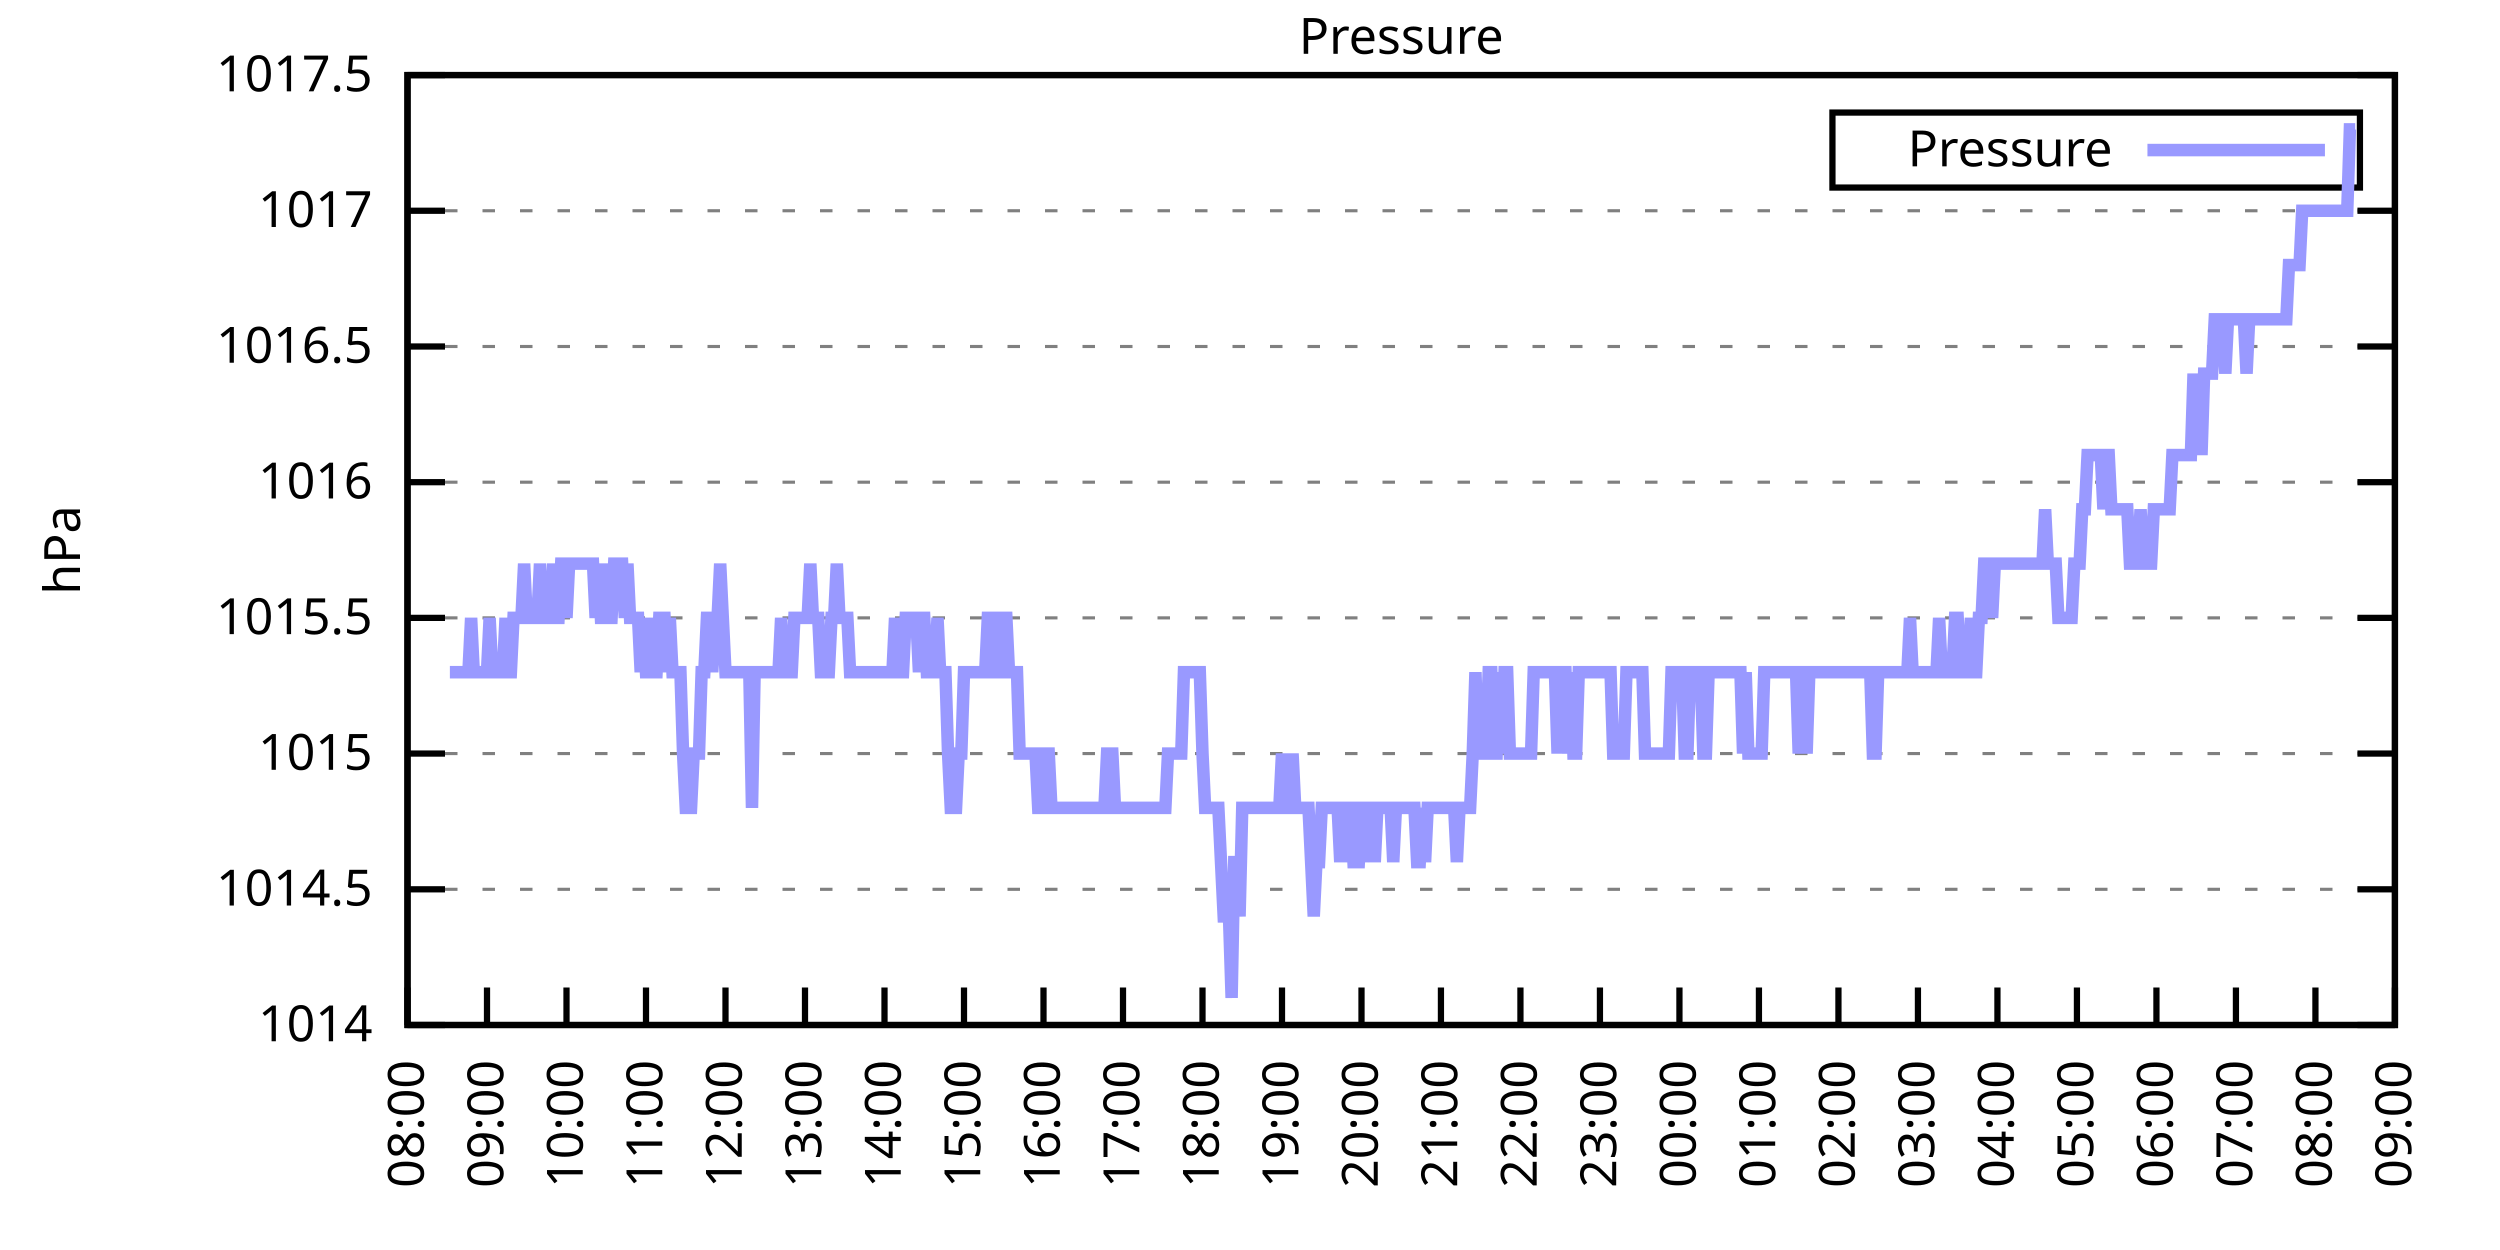
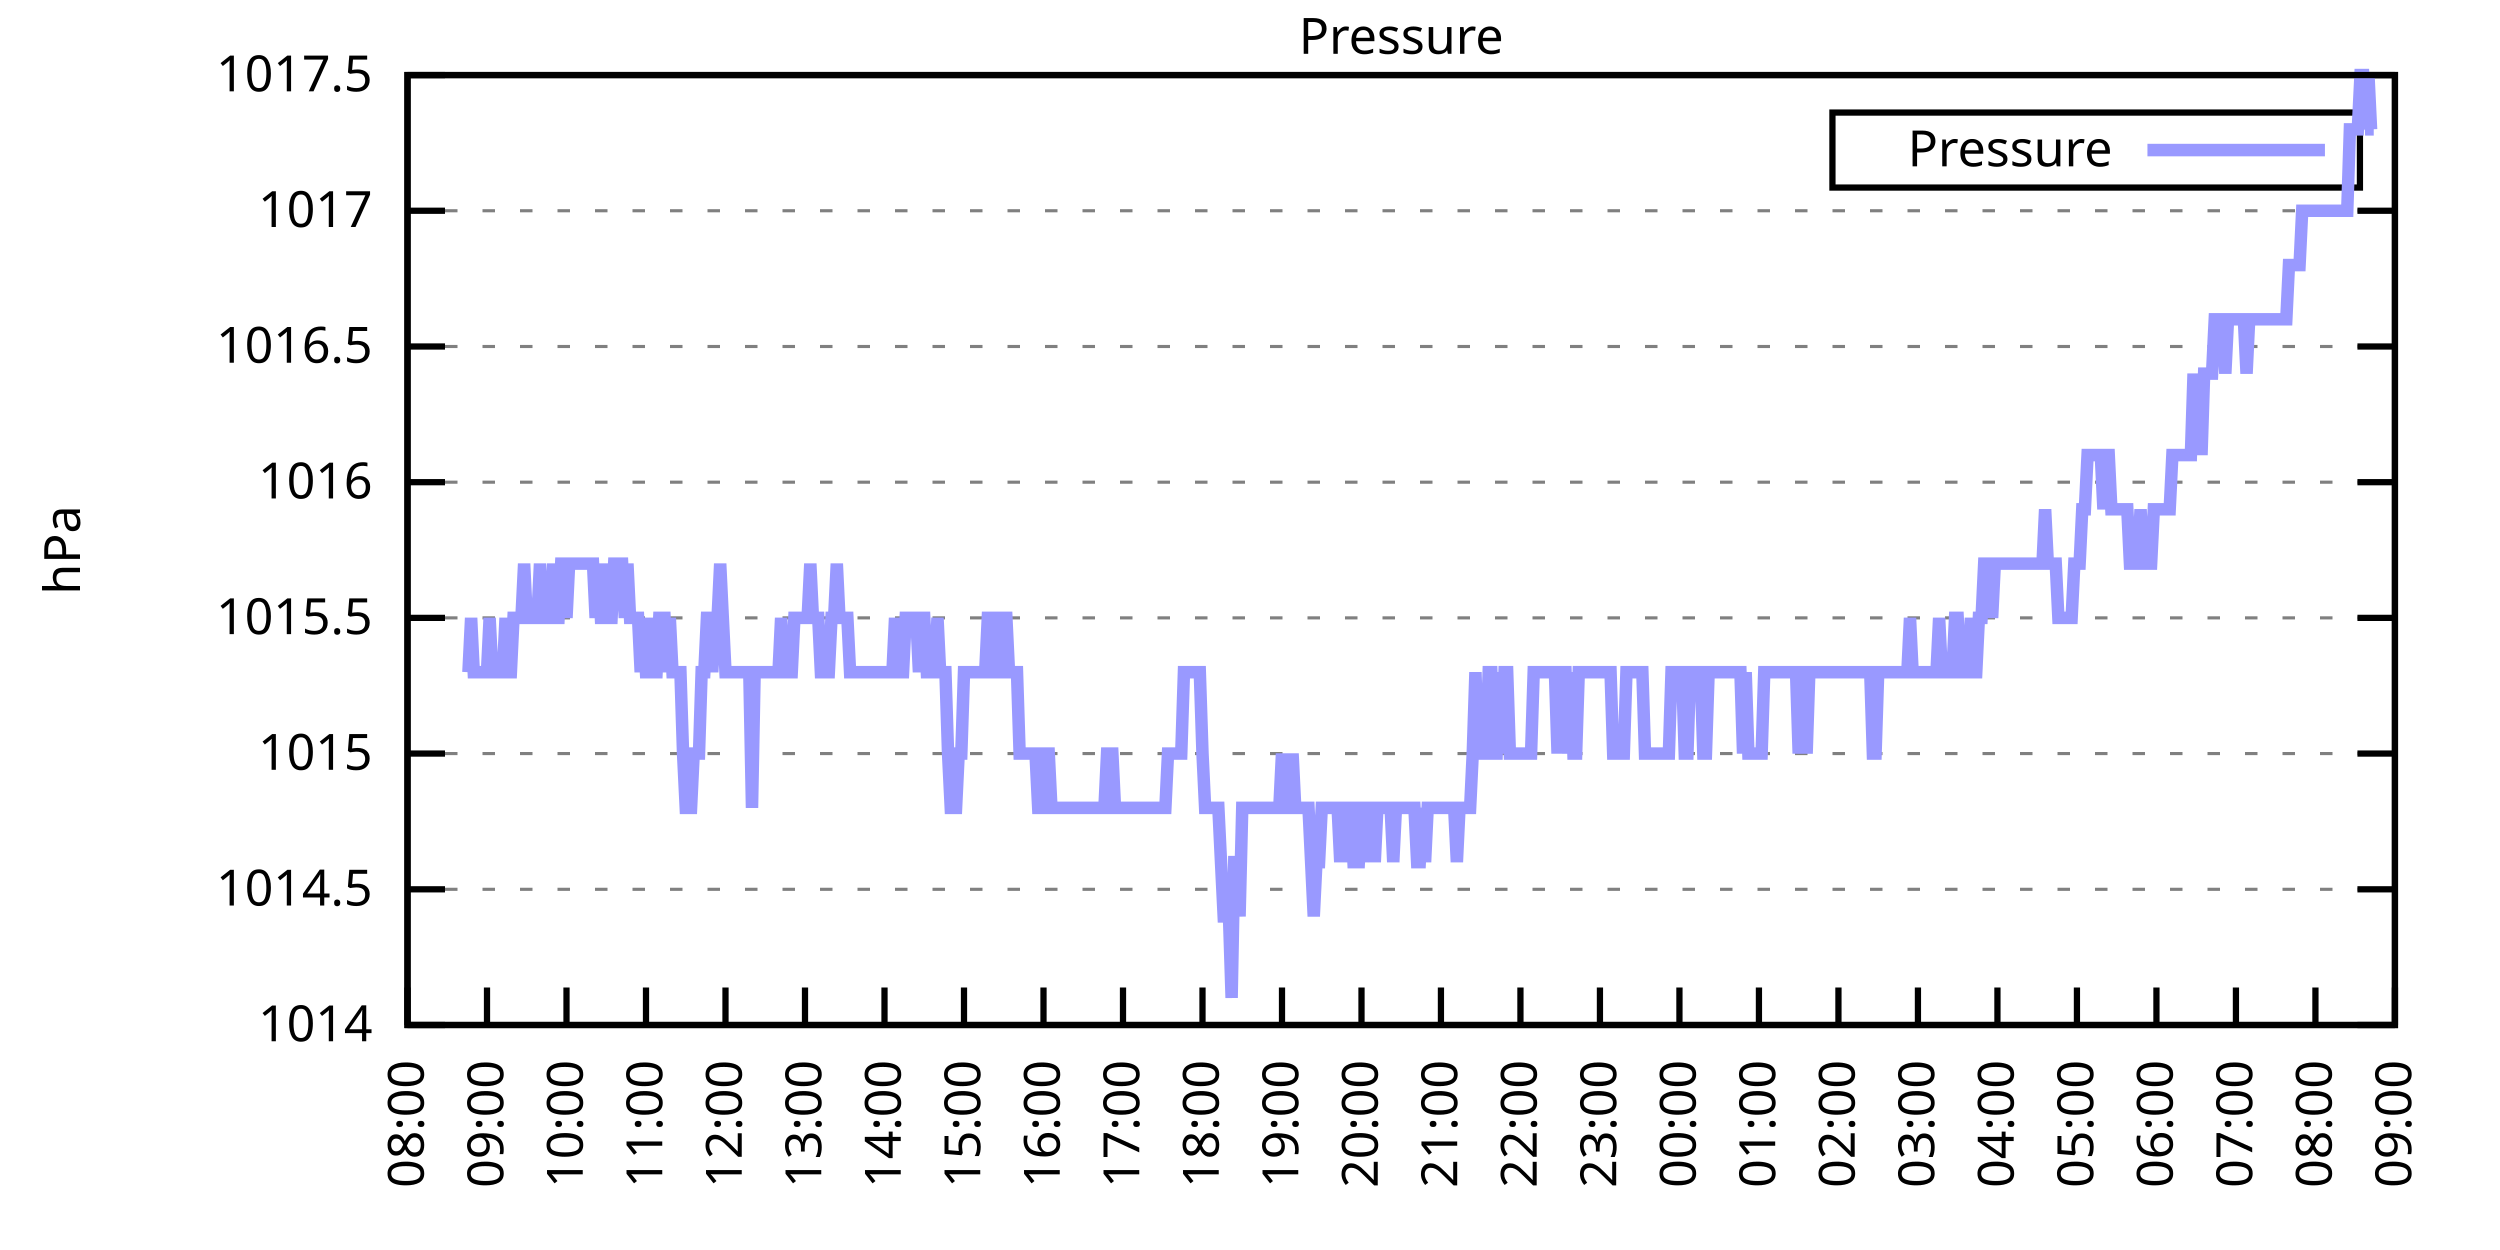
<svg xmlns="http://www.w3.org/2000/svg" xmlns:xlink="http://www.w3.org/1999/xlink" width="400" height="200" viewBox="0 0 400 200">
  <g id="gnuplot_canvas">
    <rect x="0" y="0" width="400" height="200" fill="none" />
    <defs>
      <circle id="gpDot" r="0.5" stroke-width="0.5" stroke="currentColor" />
      <path id="gpPt0" stroke-width="0.333" stroke="currentColor" d="M-1,0 h2 M0,-1 v2" />
      <path id="gpPt1" stroke-width="0.333" stroke="currentColor" d="M-1,-1 L1,1 M1,-1 L-1,1" />
      <path id="gpPt2" stroke-width="0.333" stroke="currentColor" d="M-1,0 L1,0 M0,-1 L0,1 M-1,-1 L1,1 M-1,1 L1,-1" />
      <rect id="gpPt3" stroke-width="0.333" stroke="currentColor" x="-1" y="-1" width="2" height="2" />
      <rect id="gpPt4" stroke-width="0.333" stroke="currentColor" fill="currentColor" x="-1" y="-1" width="2" height="2" />
      <circle id="gpPt5" stroke-width="0.333" stroke="currentColor" cx="0" cy="0" r="1" />
      <use xlink:href="#gpPt5" id="gpPt6" fill="currentColor" stroke="none" />
      <path id="gpPt7" stroke-width="0.333" stroke="currentColor" d="M0,-1.33 L-1.33,0.67 L1.33,0.67 z" />
      <use xlink:href="#gpPt7" id="gpPt8" fill="currentColor" stroke="none" />
      <use xlink:href="#gpPt7" id="gpPt9" stroke="currentColor" transform="rotate(180)" />
      <use xlink:href="#gpPt9" id="gpPt10" fill="currentColor" stroke="none" />
      <use xlink:href="#gpPt3" id="gpPt11" stroke="currentColor" transform="rotate(45)" />
      <use xlink:href="#gpPt11" id="gpPt12" fill="currentColor" stroke="none" />
      <path id="gpPt13" stroke-width="0.333" stroke="currentColor" d="M0,1.330 L1.265,0.411 L0.782,-1.067 L-0.782,-1.076 L-1.265,0.411 z" />
      <use xlink:href="#gpPt13" id="gpPt14" fill="currentColor" stroke="none" />
      <filter id="textbox" filterUnits="objectBoundingBox" x="0" y="0" height="1" width="1">
        <feFlood flood-color="white" flood-opacity="1" result="bgnd" />
        <feComposite in="SourceGraphic" in2="bgnd" operator="atop" />
      </filter>
      <filter id="greybox" filterUnits="objectBoundingBox" x="0" y="0" height="1" width="1">
        <feFlood flood-color="lightgrey" flood-opacity="1" result="grey" />
        <feComposite in="SourceGraphic" in2="grey" operator="atop" />
      </filter>
    </defs>
    <g fill="none" color="white" stroke="currentColor" stroke-width="1.00" stroke-linecap="butt" stroke-linejoin="miter">
</g>
    <g fill="none" color="black" stroke="currentColor" stroke-width="1.00" stroke-linecap="butt" stroke-linejoin="miter">
      <g stroke="none" shape-rendering="crispEdges">
        <polygon fill="rgb(255, 255, 255)" points="65.20,164.00 383.18,164.00 383.18,12.02 65.20,12.02 " />
      </g>
    </g>
    <g fill="none" color="black" stroke="currentColor" stroke-width="1.00" stroke-linecap="butt" stroke-linejoin="miter">
</g>
    <g fill="none" color="black" stroke="black" stroke-width="0.50" stroke-linecap="butt" stroke-linejoin="miter">
</g>
    <g fill="none" color="gray" stroke="currentColor" stroke-width="0.50" stroke-linecap="butt" stroke-linejoin="miter">
      <path stroke="gray" stroke-dasharray="2,4" class="gridline" d="M65.20,164.00 L383.19,164.00  " />
    </g>
    <g fill="none" color="gray" stroke="gray" stroke-width="1.00" stroke-linecap="butt" stroke-linejoin="miter">
</g>
    <g fill="none" color="black" stroke="currentColor" stroke-width="1.00" stroke-linecap="butt" stroke-linejoin="miter">
      <path stroke="black" d="M65.20,164.00 L71.20,164.00 M383.19,164.00 L377.19,164.00  " />
      <g transform="translate(59.60,166.60)" stroke="none" fill="black" font-family="Sans" font-size="8.00" text-anchor="end">
        <text>
          <tspan font-family="Sans"> 1014</tspan>
        </text>
      </g>
    </g>
    <g fill="none" color="black" stroke="currentColor" stroke-width="1.00" stroke-linecap="butt" stroke-linejoin="miter">
</g>
    <g fill="none" color="black" stroke="black" stroke-width="0.50" stroke-linecap="butt" stroke-linejoin="miter">
</g>
    <g fill="none" color="gray" stroke="currentColor" stroke-width="0.50" stroke-linecap="butt" stroke-linejoin="miter">
      <path stroke="gray" stroke-dasharray="2,4" class="gridline" d="M65.20,142.29 L383.19,142.29  " />
    </g>
    <g fill="none" color="gray" stroke="gray" stroke-width="1.00" stroke-linecap="butt" stroke-linejoin="miter">
</g>
    <g fill="none" color="black" stroke="currentColor" stroke-width="1.00" stroke-linecap="butt" stroke-linejoin="miter">
      <path stroke="black" d="M65.20,142.29 L71.20,142.29 M383.19,142.29 L377.19,142.29  " />
      <g transform="translate(59.60,144.89)" stroke="none" fill="black" font-family="Sans" font-size="8.00" text-anchor="end">
        <text>
          <tspan font-family="Sans"> 1014.5</tspan>
        </text>
      </g>
    </g>
    <g fill="none" color="black" stroke="currentColor" stroke-width="1.00" stroke-linecap="butt" stroke-linejoin="miter">
</g>
    <g fill="none" color="black" stroke="black" stroke-width="0.50" stroke-linecap="butt" stroke-linejoin="miter">
</g>
    <g fill="none" color="gray" stroke="currentColor" stroke-width="0.50" stroke-linecap="butt" stroke-linejoin="miter">
      <path stroke="gray" stroke-dasharray="2,4" class="gridline" d="M65.20,120.57 L383.19,120.57  " />
    </g>
    <g fill="none" color="gray" stroke="gray" stroke-width="1.00" stroke-linecap="butt" stroke-linejoin="miter">
</g>
    <g fill="none" color="black" stroke="currentColor" stroke-width="1.00" stroke-linecap="butt" stroke-linejoin="miter">
      <path stroke="black" d="M65.20,120.57 L71.20,120.57 M383.19,120.57 L377.19,120.57  " />
      <g transform="translate(59.60,123.17)" stroke="none" fill="black" font-family="Sans" font-size="8.00" text-anchor="end">
        <text>
          <tspan font-family="Sans"> 1015</tspan>
        </text>
      </g>
    </g>
    <g fill="none" color="black" stroke="currentColor" stroke-width="1.00" stroke-linecap="butt" stroke-linejoin="miter">
</g>
    <g fill="none" color="black" stroke="black" stroke-width="0.50" stroke-linecap="butt" stroke-linejoin="miter">
</g>
    <g fill="none" color="gray" stroke="currentColor" stroke-width="0.50" stroke-linecap="butt" stroke-linejoin="miter">
      <path stroke="gray" stroke-dasharray="2,4" class="gridline" d="M65.20,98.86 L383.19,98.86  " />
    </g>
    <g fill="none" color="gray" stroke="gray" stroke-width="1.00" stroke-linecap="butt" stroke-linejoin="miter">
</g>
    <g fill="none" color="black" stroke="currentColor" stroke-width="1.00" stroke-linecap="butt" stroke-linejoin="miter">
      <path stroke="black" d="M65.20,98.86 L71.20,98.86 M383.19,98.86 L377.19,98.86  " />
      <g transform="translate(59.60,101.46)" stroke="none" fill="black" font-family="Sans" font-size="8.00" text-anchor="end">
        <text>
          <tspan font-family="Sans"> 1015.5</tspan>
        </text>
      </g>
    </g>
    <g fill="none" color="black" stroke="currentColor" stroke-width="1.00" stroke-linecap="butt" stroke-linejoin="miter">
</g>
    <g fill="none" color="black" stroke="black" stroke-width="0.50" stroke-linecap="butt" stroke-linejoin="miter">
</g>
    <g fill="none" color="gray" stroke="currentColor" stroke-width="0.50" stroke-linecap="butt" stroke-linejoin="miter">
      <path stroke="gray" stroke-dasharray="2,4" class="gridline" d="M65.20,77.15 L383.19,77.15  " />
    </g>
    <g fill="none" color="gray" stroke="gray" stroke-width="1.00" stroke-linecap="butt" stroke-linejoin="miter">
</g>
    <g fill="none" color="black" stroke="currentColor" stroke-width="1.00" stroke-linecap="butt" stroke-linejoin="miter">
      <path stroke="black" d="M65.20,77.15 L71.20,77.15 M383.19,77.15 L377.19,77.15  " />
      <g transform="translate(59.60,79.75)" stroke="none" fill="black" font-family="Sans" font-size="8.00" text-anchor="end">
        <text>
          <tspan font-family="Sans"> 1016</tspan>
        </text>
      </g>
    </g>
    <g fill="none" color="black" stroke="currentColor" stroke-width="1.00" stroke-linecap="butt" stroke-linejoin="miter">
</g>
    <g fill="none" color="black" stroke="black" stroke-width="0.50" stroke-linecap="butt" stroke-linejoin="miter">
</g>
    <g fill="none" color="gray" stroke="currentColor" stroke-width="0.50" stroke-linecap="butt" stroke-linejoin="miter">
      <path stroke="gray" stroke-dasharray="2,4" class="gridline" d="M65.20,55.44 L383.19,55.44  " />
    </g>
    <g fill="none" color="gray" stroke="gray" stroke-width="1.00" stroke-linecap="butt" stroke-linejoin="miter">
</g>
    <g fill="none" color="black" stroke="currentColor" stroke-width="1.00" stroke-linecap="butt" stroke-linejoin="miter">
      <path stroke="black" d="M65.20,55.44 L71.20,55.44 M383.19,55.44 L377.19,55.44  " />
      <g transform="translate(59.60,58.04)" stroke="none" fill="black" font-family="Sans" font-size="8.00" text-anchor="end">
        <text>
          <tspan font-family="Sans"> 1016.5</tspan>
        </text>
      </g>
    </g>
    <g fill="none" color="black" stroke="currentColor" stroke-width="1.00" stroke-linecap="butt" stroke-linejoin="miter">
</g>
    <g fill="none" color="black" stroke="black" stroke-width="0.50" stroke-linecap="butt" stroke-linejoin="miter">
</g>
    <g fill="none" color="gray" stroke="currentColor" stroke-width="0.50" stroke-linecap="butt" stroke-linejoin="miter">
      <path stroke="gray" stroke-dasharray="2,4" class="gridline" d="M65.20,33.72 L383.19,33.72  " />
    </g>
    <g fill="none" color="gray" stroke="gray" stroke-width="1.00" stroke-linecap="butt" stroke-linejoin="miter">
</g>
    <g fill="none" color="black" stroke="currentColor" stroke-width="1.00" stroke-linecap="butt" stroke-linejoin="miter">
      <path stroke="black" d="M65.20,33.72 L71.20,33.72 M383.19,33.72 L377.19,33.72  " />
      <g transform="translate(59.60,36.32)" stroke="none" fill="black" font-family="Sans" font-size="8.00" text-anchor="end">
        <text>
          <tspan font-family="Sans"> 1017</tspan>
        </text>
      </g>
    </g>
    <g fill="none" color="black" stroke="currentColor" stroke-width="1.00" stroke-linecap="butt" stroke-linejoin="miter">
</g>
    <g fill="none" color="black" stroke="black" stroke-width="0.50" stroke-linecap="butt" stroke-linejoin="miter">
</g>
    <g fill="none" color="gray" stroke="currentColor" stroke-width="0.50" stroke-linecap="butt" stroke-linejoin="miter">
      <path stroke="gray" stroke-dasharray="2,4" class="gridline" d="M65.20,12.01 L383.19,12.01  " />
    </g>
    <g fill="none" color="gray" stroke="gray" stroke-width="1.00" stroke-linecap="butt" stroke-linejoin="miter">
</g>
    <g fill="none" color="black" stroke="currentColor" stroke-width="1.00" stroke-linecap="butt" stroke-linejoin="miter">
      <path stroke="black" d="M65.20,12.01 L71.20,12.01 M383.19,12.01 L377.19,12.01  " />
      <g transform="translate(59.60,14.61)" stroke="none" fill="black" font-family="Sans" font-size="8.00" text-anchor="end">
        <text>
          <tspan font-family="Sans"> 1017.5</tspan>
        </text>
      </g>
    </g>
    <g fill="none" color="black" stroke="currentColor" stroke-width="1.00" stroke-linecap="butt" stroke-linejoin="miter">
      <path stroke="black" d="M65.20,164.00 L65.20,158.00  " />
      <g transform="translate(67.80,169.60) rotate(270.00)" stroke="none" fill="black" font-family="Sans" font-size="8.00" text-anchor="end">
        <text>
          <tspan font-family="Sans">08:00</tspan>
        </text>
      </g>
    </g>
    <g fill="none" color="black" stroke="currentColor" stroke-width="1.00" stroke-linecap="butt" stroke-linejoin="miter">
      <path stroke="black" d="M77.92,164.00 L77.92,158.00  " />
      <g transform="translate(80.52,169.60) rotate(270.00)" stroke="none" fill="black" font-family="Sans" font-size="8.00" text-anchor="end">
        <text>
          <tspan font-family="Sans">09:00</tspan>
        </text>
      </g>
    </g>
    <g fill="none" color="black" stroke="currentColor" stroke-width="1.00" stroke-linecap="butt" stroke-linejoin="miter">
      <path stroke="black" d="M90.64,164.00 L90.64,158.00  " />
      <g transform="translate(93.24,169.60) rotate(270.00)" stroke="none" fill="black" font-family="Sans" font-size="8.00" text-anchor="end">
        <text>
          <tspan font-family="Sans">10:00</tspan>
        </text>
      </g>
    </g>
    <g fill="none" color="black" stroke="currentColor" stroke-width="1.00" stroke-linecap="butt" stroke-linejoin="miter">
      <path stroke="black" d="M103.36,164.00 L103.36,158.00  " />
      <g transform="translate(105.96,169.60) rotate(270.00)" stroke="none" fill="black" font-family="Sans" font-size="8.00" text-anchor="end">
        <text>
          <tspan font-family="Sans">11:00</tspan>
        </text>
      </g>
    </g>
    <g fill="none" color="black" stroke="currentColor" stroke-width="1.00" stroke-linecap="butt" stroke-linejoin="miter">
      <path stroke="black" d="M116.08,164.00 L116.08,158.00  " />
      <g transform="translate(118.68,169.60) rotate(270.00)" stroke="none" fill="black" font-family="Sans" font-size="8.00" text-anchor="end">
        <text>
          <tspan font-family="Sans">12:00</tspan>
        </text>
      </g>
    </g>
    <g fill="none" color="black" stroke="currentColor" stroke-width="1.00" stroke-linecap="butt" stroke-linejoin="miter">
      <path stroke="black" d="M128.80,164.00 L128.80,158.00  " />
      <g transform="translate(131.40,169.60) rotate(270.00)" stroke="none" fill="black" font-family="Sans" font-size="8.00" text-anchor="end">
        <text>
          <tspan font-family="Sans">13:00</tspan>
        </text>
      </g>
    </g>
    <g fill="none" color="black" stroke="currentColor" stroke-width="1.00" stroke-linecap="butt" stroke-linejoin="miter">
      <path stroke="black" d="M141.52,164.00 L141.52,158.00  " />
      <g transform="translate(144.12,169.60) rotate(270.00)" stroke="none" fill="black" font-family="Sans" font-size="8.00" text-anchor="end">
        <text>
          <tspan font-family="Sans">14:00</tspan>
        </text>
      </g>
    </g>
    <g fill="none" color="black" stroke="currentColor" stroke-width="1.00" stroke-linecap="butt" stroke-linejoin="miter">
      <path stroke="black" d="M154.24,164.00 L154.24,158.00  " />
      <g transform="translate(156.84,169.60) rotate(270.00)" stroke="none" fill="black" font-family="Sans" font-size="8.00" text-anchor="end">
        <text>
          <tspan font-family="Sans">15:00</tspan>
        </text>
      </g>
    </g>
    <g fill="none" color="black" stroke="currentColor" stroke-width="1.00" stroke-linecap="butt" stroke-linejoin="miter">
      <path stroke="black" d="M166.96,164.00 L166.96,158.00  " />
      <g transform="translate(169.56,169.60) rotate(270.00)" stroke="none" fill="black" font-family="Sans" font-size="8.00" text-anchor="end">
        <text>
          <tspan font-family="Sans">16:00</tspan>
        </text>
      </g>
    </g>
    <g fill="none" color="black" stroke="currentColor" stroke-width="1.00" stroke-linecap="butt" stroke-linejoin="miter">
      <path stroke="black" d="M179.68,164.00 L179.68,158.00  " />
      <g transform="translate(182.28,169.60) rotate(270.00)" stroke="none" fill="black" font-family="Sans" font-size="8.00" text-anchor="end">
        <text>
          <tspan font-family="Sans">17:00</tspan>
        </text>
      </g>
    </g>
    <g fill="none" color="black" stroke="currentColor" stroke-width="1.00" stroke-linecap="butt" stroke-linejoin="miter">
      <path stroke="black" d="M192.40,164.00 L192.40,158.00  " />
      <g transform="translate(195.00,169.60) rotate(270.00)" stroke="none" fill="black" font-family="Sans" font-size="8.00" text-anchor="end">
        <text>
          <tspan font-family="Sans">18:00</tspan>
        </text>
      </g>
    </g>
    <g fill="none" color="black" stroke="currentColor" stroke-width="1.00" stroke-linecap="butt" stroke-linejoin="miter">
      <path stroke="black" d="M205.12,164.00 L205.12,158.00  " />
      <g transform="translate(207.72,169.60) rotate(270.00)" stroke="none" fill="black" font-family="Sans" font-size="8.00" text-anchor="end">
        <text>
          <tspan font-family="Sans">19:00</tspan>
        </text>
      </g>
    </g>
    <g fill="none" color="black" stroke="currentColor" stroke-width="1.00" stroke-linecap="butt" stroke-linejoin="miter">
      <path stroke="black" d="M217.84,164.00 L217.84,158.00  " />
      <g transform="translate(220.44,169.60) rotate(270.00)" stroke="none" fill="black" font-family="Sans" font-size="8.00" text-anchor="end">
        <text>
          <tspan font-family="Sans">20:00</tspan>
        </text>
      </g>
    </g>
    <g fill="none" color="black" stroke="currentColor" stroke-width="1.00" stroke-linecap="butt" stroke-linejoin="miter">
      <path stroke="black" d="M230.55,164.00 L230.55,158.00  " />
      <g transform="translate(233.15,169.60) rotate(270.00)" stroke="none" fill="black" font-family="Sans" font-size="8.00" text-anchor="end">
        <text>
          <tspan font-family="Sans">21:00</tspan>
        </text>
      </g>
    </g>
    <g fill="none" color="black" stroke="currentColor" stroke-width="1.00" stroke-linecap="butt" stroke-linejoin="miter">
      <path stroke="black" d="M243.27,164.00 L243.27,158.00  " />
      <g transform="translate(245.87,169.60) rotate(270.00)" stroke="none" fill="black" font-family="Sans" font-size="8.00" text-anchor="end">
        <text>
          <tspan font-family="Sans">22:00</tspan>
        </text>
      </g>
    </g>
    <g fill="none" color="black" stroke="currentColor" stroke-width="1.00" stroke-linecap="butt" stroke-linejoin="miter">
      <path stroke="black" d="M255.99,164.00 L255.99,158.00  " />
      <g transform="translate(258.59,169.60) rotate(270.00)" stroke="none" fill="black" font-family="Sans" font-size="8.00" text-anchor="end">
        <text>
          <tspan font-family="Sans">23:00</tspan>
        </text>
      </g>
    </g>
    <g fill="none" color="black" stroke="currentColor" stroke-width="1.00" stroke-linecap="butt" stroke-linejoin="miter">
      <path stroke="black" d="M268.71,164.00 L268.71,158.00  " />
      <g transform="translate(271.31,169.60) rotate(270.00)" stroke="none" fill="black" font-family="Sans" font-size="8.00" text-anchor="end">
        <text>
          <tspan font-family="Sans">00:00</tspan>
        </text>
      </g>
    </g>
    <g fill="none" color="black" stroke="currentColor" stroke-width="1.00" stroke-linecap="butt" stroke-linejoin="miter">
      <path stroke="black" d="M281.43,164.00 L281.43,158.00  " />
      <g transform="translate(284.03,169.60) rotate(270.00)" stroke="none" fill="black" font-family="Sans" font-size="8.00" text-anchor="end">
        <text>
          <tspan font-family="Sans">01:00</tspan>
        </text>
      </g>
    </g>
    <g fill="none" color="black" stroke="currentColor" stroke-width="1.00" stroke-linecap="butt" stroke-linejoin="miter">
      <path stroke="black" d="M294.15,164.00 L294.15,158.00  " />
      <g transform="translate(296.75,169.60) rotate(270.00)" stroke="none" fill="black" font-family="Sans" font-size="8.00" text-anchor="end">
        <text>
          <tspan font-family="Sans">02:00</tspan>
        </text>
      </g>
    </g>
    <g fill="none" color="black" stroke="currentColor" stroke-width="1.00" stroke-linecap="butt" stroke-linejoin="miter">
      <path stroke="black" d="M306.87,164.00 L306.87,158.00  " />
      <g transform="translate(309.47,169.60) rotate(270.00)" stroke="none" fill="black" font-family="Sans" font-size="8.00" text-anchor="end">
        <text>
          <tspan font-family="Sans">03:00</tspan>
        </text>
      </g>
    </g>
    <g fill="none" color="black" stroke="currentColor" stroke-width="1.00" stroke-linecap="butt" stroke-linejoin="miter">
      <path stroke="black" d="M319.59,164.00 L319.59,158.00  " />
      <g transform="translate(322.19,169.60) rotate(270.00)" stroke="none" fill="black" font-family="Sans" font-size="8.00" text-anchor="end">
        <text>
          <tspan font-family="Sans">04:00</tspan>
        </text>
      </g>
    </g>
    <g fill="none" color="black" stroke="currentColor" stroke-width="1.00" stroke-linecap="butt" stroke-linejoin="miter">
      <path stroke="black" d="M332.31,164.00 L332.31,158.00  " />
      <g transform="translate(334.91,169.60) rotate(270.00)" stroke="none" fill="black" font-family="Sans" font-size="8.00" text-anchor="end">
        <text>
          <tspan font-family="Sans">05:00</tspan>
        </text>
      </g>
    </g>
    <g fill="none" color="black" stroke="currentColor" stroke-width="1.00" stroke-linecap="butt" stroke-linejoin="miter">
      <path stroke="black" d="M345.03,164.00 L345.03,158.00  " />
      <g transform="translate(347.63,169.60) rotate(270.00)" stroke="none" fill="black" font-family="Sans" font-size="8.00" text-anchor="end">
        <text>
          <tspan font-family="Sans">06:00</tspan>
        </text>
      </g>
    </g>
    <g fill="none" color="black" stroke="currentColor" stroke-width="1.00" stroke-linecap="butt" stroke-linejoin="miter">
      <path stroke="black" d="M357.75,164.00 L357.75,158.00  " />
      <g transform="translate(360.35,169.60) rotate(270.00)" stroke="none" fill="black" font-family="Sans" font-size="8.00" text-anchor="end">
        <text>
          <tspan font-family="Sans">07:00</tspan>
        </text>
      </g>
    </g>
    <g fill="none" color="black" stroke="currentColor" stroke-width="1.00" stroke-linecap="butt" stroke-linejoin="miter">
      <path stroke="black" d="M370.47,164.00 L370.47,158.00  " />
      <g transform="translate(373.07,169.60) rotate(270.00)" stroke="none" fill="black" font-family="Sans" font-size="8.00" text-anchor="end">
        <text>
          <tspan font-family="Sans">08:00</tspan>
        </text>
      </g>
    </g>
    <g fill="none" color="black" stroke="currentColor" stroke-width="1.00" stroke-linecap="butt" stroke-linejoin="miter">
      <path stroke="black" d="M383.19,164.00 L383.19,158.00  " />
      <g transform="translate(385.79,169.60) rotate(270.00)" stroke="none" fill="black" font-family="Sans" font-size="8.00" text-anchor="end">
        <text>
          <tspan font-family="Sans">09:00</tspan>
        </text>
      </g>
    </g>
    <g fill="none" color="black" stroke="currentColor" stroke-width="1.00" stroke-linecap="butt" stroke-linejoin="miter">
</g>
    <g fill="none" color="black" stroke="currentColor" stroke-width="1.00" stroke-linecap="butt" stroke-linejoin="miter">
      <path stroke="black" d="M65.20,12.01 L65.20,164.00 L383.19,164.00 L383.19,12.01 L65.20,12.01 Z  " />
    </g>
    <g fill="none" color="black" stroke="currentColor" stroke-width="1.00" stroke-linecap="butt" stroke-linejoin="miter">
</g>
    <g fill="none" color="black" stroke="currentColor" stroke-width="1.00" stroke-linecap="butt" stroke-linejoin="miter">
      <path stroke="black" d="M293.19,30.01 L293.19,18.01 L377.59,18.01 L377.59,30.01 L293.19,30.01 Z  " />
    </g>
    <g id="Pressure_plot_1">
      <g fill="none" color="white" stroke="black" stroke-width="2.00" stroke-linecap="butt" stroke-linejoin="miter">
</g>
      <g fill="none" color="black" stroke="currentColor" stroke-width="2.00" stroke-linecap="butt" stroke-linejoin="miter">
        <g transform="translate(337.99,26.61)" stroke="none" fill="black" font-family="Sans" font-size="8.00" text-anchor="end">
          <text>
            <tspan font-family="Sans">Pressure</tspan>
          </text>
        </g>
      </g>
      <g fill="none" color="black" stroke="currentColor" stroke-width="2.00" stroke-linecap="butt" stroke-linejoin="miter">
-         <path stroke="rgb(153, 153, 255)" d="M343.59,24.01 L371.99,24.01 M71.98,107.55 L72.41,107.55 L72.83,107.55 L73.26,107.55 L73.68,107.55 L74.10,107.55   L74.53,107.55 L74.95,107.55 L75.38,98.86 L75.80,107.55 L76.22,107.55 L76.65,107.55 L77.07,107.55 L77.50,107.55   L77.92,107.55 L78.34,98.86 L78.77,107.55 L79.19,107.55 L79.62,107.55 L80.04,107.55 L80.46,107.55 L80.89,98.86   L81.31,107.55 L81.74,107.55 L82.16,98.86 L82.58,98.86 L83.01,98.86 L83.43,98.86 L83.86,90.18 L84.28,98.86   L84.70,98.86 L85.13,98.86 L85.55,98.86 L85.98,98.86 L86.40,90.18 L86.82,98.86 L87.25,98.86 L87.67,98.86   L88.10,98.86 L88.52,90.18 L88.94,98.86 L89.37,98.86 L89.79,90.18 L90.22,90.18 L90.64,98.86 L91.06,90.18   L91.49,90.18 L91.91,90.18 L92.34,90.18 L92.76,90.18 L93.18,90.18 L93.61,90.18 L94.03,90.18 L94.46,90.18   L94.88,90.18 L95.30,98.86 L95.73,90.18 L96.15,98.86 L96.58,98.86 L97.00,90.18 L97.42,98.86 L97.85,98.86   L98.27,90.18 L98.69,90.18 L99.12,90.18 L99.54,90.18 L99.97,98.86 L100.39,90.18 L100.81,98.86 L101.24,98.86   L101.66,98.86 L102.09,98.86 L102.51,107.55 L102.93,98.86 L103.36,107.55 L103.78,107.55 L104.21,98.86 L104.63,107.55   L105.05,107.55 L105.48,98.86 L105.90,98.86 L106.33,98.86 L106.75,107.55 L107.17,98.86 L107.60,107.55 L108.02,107.55   L108.45,107.55 L108.87,107.55 L109.29,120.57 L109.72,129.26 L110.14,129.26 L110.57,129.26 L110.99,120.57 L111.41,120.57   L111.84,120.57 L112.26,107.55 L112.69,107.55 L113.11,98.86 L113.53,98.86 L113.96,107.55 L114.38,98.86 L114.81,98.86   L115.23,90.18 L115.65,98.86 L116.08,107.55 L116.50,107.55 L116.93,107.55 L117.35,107.55 L117.77,107.55 L118.20,107.55   L118.62,107.55 L119.05,107.55 L119.47,107.55 L119.89,107.55 L120.32,129.26 L120.74,107.55 L121.17,107.55 L121.59,107.55   L122.01,107.55 L122.44,107.55 L122.86,107.55 L123.29,107.55 L123.71,107.55 L124.13,107.55 L124.56,107.55 L124.98,98.86   L125.41,107.55 L125.83,107.55 L126.25,107.55 L126.68,107.55 L127.10,98.86 L127.53,98.86 L127.95,98.86 L128.37,98.86   L128.80,98.86 L129.22,98.86 L129.65,90.18 L130.07,98.86 L130.49,98.86 L130.92,98.86 L131.34,107.55 L131.77,107.55   L132.19,107.55 L132.61,107.55 L133.04,98.86 L133.46,98.86 L133.89,90.18 L134.31,98.86 L134.73,98.86 L135.16,98.86   L135.58,98.86 L136.01,107.55 L136.43,107.55 L136.85,107.55 L137.28,107.55 L137.70,107.55 L138.13,107.55 L138.55,107.55   L138.97,107.55 L139.40,107.55 L139.82,107.55 L140.25,107.55 L140.67,107.55 L141.09,107.55 L141.52,107.55 L141.94,107.55   L142.37,107.55 L142.79,107.55 L143.21,98.86 L143.64,107.55 L144.06,107.55 L144.49,107.55 L144.91,98.86 L145.33,98.86   L145.76,98.86 L146.18,98.86 L146.61,98.86 L147.03,107.55 L147.45,98.86 L147.88,98.86 L148.30,107.55 L148.73,107.55   L149.15,107.55 L149.57,107.55 L150.00,98.86 L150.42,107.55 L150.85,107.55 L151.27,107.55 L151.69,120.57 L152.12,129.26   L152.54,129.26 L152.97,129.26 L153.39,120.57 L153.81,120.57 L154.24,107.55 L154.66,107.55 L155.09,107.55 L155.51,107.55   L155.93,107.55 L156.36,107.55 L156.78,107.55 L157.21,107.55 L157.63,107.55 L158.05,98.86 L158.48,98.86 L158.90,98.86   L159.33,107.55 L159.75,107.55 L160.17,107.55 L160.60,98.86 L161.02,98.86 L161.44,107.55 L161.87,107.55 L162.29,107.55   L162.72,107.55 L163.14,120.57 L163.56,120.57 L163.99,120.57 L164.41,120.57 L164.84,120.57 L165.26,120.57 L165.68,120.57   L166.11,129.26 L166.53,129.26 L166.96,129.26 L167.38,120.57 L167.80,120.57 L168.23,129.26 L168.65,129.26 L169.08,129.26   L169.50,129.26 L169.92,129.26 L170.35,129.26 L170.77,129.26 L171.20,129.26 L171.62,129.26 L172.04,129.26 L172.47,129.26   L172.89,129.26 L173.32,129.26 L173.74,129.26 L174.16,129.26 L174.59,129.26 L175.01,129.26 L175.44,129.26 L175.86,129.26   L176.28,129.26 L176.71,129.26 L177.13,120.57 L177.56,120.57 L177.98,120.57 L178.40,129.26 L178.83,129.26 L179.25,129.26   L179.68,129.26 L180.10,129.26 L180.52,129.26 L180.95,129.26 L181.37,129.26 L181.80,129.26 L182.22,129.26 L182.64,129.26   L183.07,129.26 L183.49,129.26 L183.92,129.26 L184.34,129.26 L184.76,129.26 L185.19,129.26 L185.61,129.26 L186.04,129.26   L186.46,129.26 L186.88,120.57 L187.31,120.57 L187.73,120.57 L188.16,120.57 L188.58,120.57 L189.00,120.57 L189.43,107.55   L189.85,107.55 L190.28,107.55 L190.70,107.55 L191.12,107.55 L191.55,107.55 L191.97,107.55 L192.40,120.57 L192.82,129.26   L193.24,129.26 L193.67,129.26 L194.09,129.26 L194.52,129.26 L194.94,129.26 L195.36,137.94 L195.79,146.63 L196.21,146.63   L196.64,146.63 L197.06,159.66 L197.48,137.94 L197.91,137.94 L198.33,146.63 L198.76,129.26 L199.18,129.26 L199.60,129.26   L200.03,129.26 L200.45,129.26 L200.88,129.26 L201.30,129.26 L201.72,129.26 L202.15,129.26 L202.57,129.26 L203.00,129.26   L203.42,129.26 L203.84,129.26 L204.27,129.26 L204.69,129.26 L205.12,120.57 L205.54,129.26 L205.96,129.26 L206.39,129.26   L206.81,120.57 L207.24,129.26 L207.66,129.26 L208.08,129.26 L208.51,129.26 L208.93,129.26 L209.36,129.26 L209.78,137.94   L210.20,146.63 L210.63,137.94 L211.05,137.94 L211.48,129.26 L211.90,129.26 L212.32,129.26 L212.75,129.26 L213.17,129.26   L213.60,129.26 L214.02,129.26 L214.44,137.94 L214.87,129.26 L215.29,137.94 L215.72,129.26 L216.14,129.26 L216.56,137.94   L216.99,137.94 L217.41,137.94 L217.84,129.26 L218.26,129.26 L218.68,129.26 L219.11,137.94 L219.53,129.26 L219.96,137.94   L220.38,129.26 L220.80,129.26 L221.23,129.26 L221.65,129.26 L222.08,129.26 L222.50,129.26 L222.92,137.94 L223.35,129.26   L223.77,129.26 L224.20,129.26 L224.62,129.26 L225.04,129.26 L225.47,129.26 L225.89,129.26 L226.31,129.26 L226.74,137.94   L227.16,137.94 L227.59,129.26 L228.01,137.94 L228.43,129.26 L228.86,129.26 L229.28,129.26 L229.71,129.26 L230.13,129.26   L230.55,129.26 L230.98,129.26 L231.40,129.26 L231.83,129.26 L232.25,129.26 L232.67,129.26 L233.10,137.94 L233.52,129.26   L233.95,129.26 L234.37,129.26 L234.79,129.26 L235.22,129.26 L235.64,120.57 L236.07,107.55 L236.49,120.57 L236.91,120.57   L237.34,120.57 L237.76,120.57 L238.19,107.55 L238.61,107.55 L239.03,120.57 L239.46,120.57 L239.88,107.55 L240.31,120.57   L240.73,107.55 L241.15,107.55 L241.58,120.57 L242.00,120.57 L242.43,120.57 L242.85,120.57 L243.27,120.57 L243.70,120.57   L244.12,120.57 L244.55,120.57 L244.97,120.57 L245.39,107.55 L245.82,107.55 L246.24,107.55 L246.67,107.55 L247.09,107.55   L247.51,107.55 L247.94,107.55 L248.36,107.55 L248.79,107.55 L249.21,120.57 L249.63,107.55 L250.06,107.55 L250.48,107.55   L250.91,120.57 L251.33,107.55 L251.75,120.57 L252.18,120.57 L252.60,107.55 L253.03,107.55 L253.45,107.55 L253.87,107.55   L254.30,107.55 L254.72,107.55 L255.15,107.55 L255.57,107.55 L255.99,107.55 L256.42,107.55 L256.84,107.55 L257.27,107.55   L257.69,107.55 L258.11,120.57 L258.54,120.57 L258.96,120.57 L259.39,120.57 L259.81,120.57 L260.23,107.55 L260.66,107.55   L261.08,107.55 L261.51,107.55 L261.93,107.55 L262.35,107.55 L262.78,107.55 L263.20,120.57 L263.63,120.57 L264.05,120.57   L264.47,120.57 L264.90,120.57 L265.32,120.57 L265.75,120.57 L266.17,120.57 L266.59,120.57 L267.02,120.57 L267.44,107.55   L267.87,107.55 L268.29,107.55 L268.71,107.55 L269.14,107.55 L269.56,120.57 L269.99,120.57 L270.41,107.55 L270.83,107.55   L271.26,107.55 L271.68,107.55 L272.11,107.55 L272.53,120.57 L272.95,120.57 L273.38,107.55 L273.80,107.55 L274.23,107.55   L274.65,107.55 L275.07,107.55 L275.50,107.55 L275.92,107.55 L276.35,107.55 L276.77,107.55 L277.19,107.55 L277.62,107.55   L278.04,107.55 L278.47,107.55 L278.89,120.57 L279.31,107.55 L279.74,120.57 L280.16,120.57 L280.59,120.57 L281.01,120.57   L281.43,120.57 L281.86,120.57 L282.28,107.55 L282.71,107.55 L283.13,107.55 L283.55,107.55 L283.98,107.55 L284.40,107.55   L284.83,107.55 L285.25,107.55 L285.67,107.55 L286.10,107.55 L286.52,107.55 L286.95,107.55 L287.37,107.55 L287.79,120.57   L288.22,107.55 L288.64,107.55 L289.06,120.57 L289.49,107.55 L289.91,107.55 L290.34,107.55 L290.76,107.55 L291.18,107.55   L291.61,107.55 L292.03,107.55 L292.46,107.55 L292.88,107.55 L293.30,107.55 L293.73,107.55 L294.15,107.55 L294.58,107.55   L295.00,107.55 L295.42,107.55 L295.85,107.55 L296.27,107.55 L296.70,107.55 L297.12,107.55 L297.54,107.55 L297.97,107.55   L298.39,107.55 L298.82,107.55 L299.24,107.55 L299.66,120.57 L300.09,120.57 L300.51,107.55 L300.94,107.55 L301.36,107.55   L301.78,107.55 L302.21,107.55 L302.63,107.55 L303.06,107.55 L303.48,107.55 L303.90,107.55 L304.33,107.55 L304.75,107.55   L305.18,107.55 L305.60,98.86 L306.02,107.55 L306.45,107.55 L306.87,107.55 L307.30,107.55 L307.72,107.55 L308.14,107.55   L308.57,107.55 L308.99,107.55 L309.42,107.55 L309.84,107.55 L310.26,98.86 L310.69,107.55 L311.11,107.55 L311.54,107.55   L311.96,107.55 L312.38,107.55 L312.81,98.86 L313.23,98.86 L313.66,107.55 L314.08,107.55 L314.50,107.55 L314.93,107.55   L315.35,98.86 L315.78,107.55 L316.20,107.55 L316.62,98.86 L317.05,98.86 L317.47,90.18 L317.90,90.18 L318.32,90.18   L318.74,98.86 L319.17,90.18 L319.59,90.18 L320.02,90.18 L320.44,90.18 L320.86,90.18 L321.29,90.18 L321.71,90.18   L322.14,90.18 L322.56,90.18 L322.98,90.18 L323.41,90.18 L323.83,90.18 L324.26,90.18 L324.68,90.18 L325.10,90.18   L325.53,90.18 L325.95,90.18 L326.38,90.18 L326.80,90.18 L327.22,81.49 L327.65,90.18 L328.07,90.18 L328.50,90.18   L328.92,90.18 L329.34,98.86 L329.77,98.86 L330.19,98.86 L330.62,98.86 L331.04,98.86 L331.46,98.86 L331.89,90.18   L332.31,90.18 L332.74,90.18 L333.16,81.49 L333.58,81.49 L334.01,72.81 L334.43,72.81 L334.86,72.81 L335.28,72.81   L335.70,72.81 L336.13,72.81 L336.55,81.49 L336.98,72.81 L337.40,72.81 L337.82,81.49 L338.25,81.49 L338.67,81.49   L339.10,81.49 L339.52,81.49 L339.94,81.49 L340.37,81.49 L340.79,90.18 L341.22,90.18 L341.64,90.18 L342.06,90.18   L342.49,81.49 L342.91,90.18 L343.34,90.18 L343.76,90.18 L344.18,90.18 L344.61,81.49 L345.03,81.49 L345.46,81.49   L345.88,81.49 L346.30,81.49 L346.73,81.49 L347.15,81.49 L347.58,72.81 L348.00,72.81 L348.42,72.81 L348.85,72.81   L349.27,72.81 L349.70,72.81 L350.12,72.81 L350.54,72.81 L350.97,59.78 L351.39,72.81 L351.81,59.78 L352.24,72.81   L352.66,59.78 L353.09,59.78 L353.51,59.78 L353.93,59.78 L354.36,51.09 L354.78,51.09 L355.21,51.09 L355.63,51.09   L356.05,59.78 L356.48,51.09 L356.90,51.09 L357.33,51.09 L357.75,51.09 L358.17,51.09 L358.60,51.09 L359.02,51.09   L359.45,59.78 L359.87,51.09 L360.29,51.09 L360.72,51.09 L361.14,51.09 L361.57,51.09 L361.99,51.09 L362.41,51.09   L362.84,51.09 L363.26,51.09 L363.69,51.09 L364.11,51.09 L364.53,51.09 L364.96,51.09 L365.38,51.09 L365.81,51.09   L366.23,42.41 L366.65,42.41 L367.08,42.41 L367.50,42.41 L367.93,42.41 L368.35,33.72 L368.77,33.72 L369.20,33.72   L369.62,33.72 L370.05,33.72 L370.47,33.72 L370.89,33.72 L371.32,33.72 L371.74,33.72 L372.17,33.72 L372.59,33.72   L373.01,33.72 L373.44,33.72 L373.86,33.72 L374.29,33.72 L374.71,33.72 L375.13,33.72 L375.56,33.72 L375.98,20.70   L376.41,20.70 L376.83,20.70  " />
+         <path stroke="rgb(153, 153, 255)" d="M343.59,24.01 L371.99,24.01 M74.95,107.55 L75.38,98.86 L75.80,107.55 L76.22,107.55 L76.65,107.55 L77.07,107.55   L77.50,107.55 L77.92,107.55 L78.34,98.86 L78.77,107.55 L79.19,107.55 L79.62,107.55 L80.04,107.55 L80.46,107.55   L80.89,98.86 L81.31,107.55 L81.74,107.55 L82.16,98.86 L82.58,98.86 L83.01,98.86 L83.43,98.86 L83.86,90.18   L84.28,98.86 L84.70,98.86 L85.13,98.86 L85.55,98.86 L85.98,98.86 L86.40,90.18 L86.82,98.86 L87.25,98.86   L87.67,98.86 L88.10,98.86 L88.52,90.18 L88.94,98.86 L89.37,98.86 L89.79,90.18 L90.22,90.18 L90.64,98.86   L91.06,90.18 L91.49,90.18 L91.91,90.18 L92.34,90.18 L92.76,90.18 L93.18,90.18 L93.61,90.18 L94.03,90.18   L94.46,90.18 L94.88,90.18 L95.30,98.86 L95.73,90.18 L96.15,98.86 L96.58,98.86 L97.00,90.18 L97.42,98.86   L97.85,98.86 L98.27,90.18 L98.69,90.18 L99.12,90.18 L99.54,90.18 L99.97,98.86 L100.39,90.18 L100.81,98.86   L101.24,98.86 L101.66,98.86 L102.09,98.86 L102.51,107.55 L102.93,98.86 L103.36,107.55 L103.78,107.55 L104.21,98.86   L104.63,107.55 L105.05,107.55 L105.48,98.86 L105.90,98.86 L106.33,98.86 L106.75,107.55 L107.17,98.86 L107.60,107.55   L108.02,107.55 L108.45,107.55 L108.87,107.55 L109.29,120.57 L109.72,129.26 L110.14,129.26 L110.57,129.26 L110.99,120.57   L111.41,120.57 L111.84,120.57 L112.26,107.55 L112.69,107.55 L113.11,98.86 L113.53,98.86 L113.96,107.55 L114.38,98.86   L114.81,98.86 L115.23,90.18 L115.65,98.86 L116.08,107.55 L116.50,107.55 L116.93,107.55 L117.35,107.55 L117.77,107.55   L118.20,107.55 L118.62,107.55 L119.05,107.55 L119.47,107.55 L119.89,107.55 L120.32,129.26 L120.74,107.55 L121.17,107.55   L121.59,107.55 L122.01,107.55 L122.44,107.55 L122.86,107.55 L123.29,107.55 L123.71,107.55 L124.13,107.55 L124.56,107.55   L124.98,98.86 L125.41,107.55 L125.83,107.55 L126.25,107.55 L126.68,107.55 L127.10,98.86 L127.53,98.86 L127.95,98.86   L128.37,98.86 L128.80,98.86 L129.22,98.86 L129.65,90.18 L130.07,98.86 L130.49,98.86 L130.92,98.86 L131.34,107.55   L131.77,107.55 L132.19,107.55 L132.61,107.55 L133.04,98.86 L133.46,98.86 L133.89,90.18 L134.31,98.86 L134.73,98.86   L135.16,98.86 L135.58,98.86 L136.01,107.55 L136.43,107.55 L136.85,107.55 L137.28,107.55 L137.70,107.55 L138.13,107.55   L138.55,107.55 L138.97,107.55 L139.40,107.55 L139.82,107.55 L140.25,107.55 L140.67,107.55 L141.09,107.55 L141.52,107.55   L141.94,107.55 L142.37,107.55 L142.79,107.55 L143.21,98.86 L143.64,107.55 L144.06,107.55 L144.49,107.55 L144.91,98.86   L145.33,98.86 L145.76,98.86 L146.18,98.86 L146.61,98.86 L147.03,107.55 L147.45,98.86 L147.88,98.86 L148.30,107.55   L148.73,107.55 L149.15,107.55 L149.57,107.55 L150.00,98.86 L150.42,107.55 L150.85,107.55 L151.27,107.55 L151.69,120.57   L152.12,129.26 L152.54,129.26 L152.97,129.26 L153.39,120.57 L153.81,120.57 L154.24,107.55 L154.66,107.55 L155.09,107.55   L155.51,107.55 L155.93,107.55 L156.36,107.55 L156.78,107.55 L157.21,107.55 L157.63,107.55 L158.05,98.86 L158.48,98.86   L158.90,98.86 L159.33,107.55 L159.75,107.55 L160.17,107.55 L160.60,98.86 L161.02,98.86 L161.44,107.55 L161.87,107.55   L162.29,107.55 L162.72,107.55 L163.14,120.57 L163.56,120.57 L163.99,120.57 L164.41,120.57 L164.84,120.57 L165.26,120.57   L165.68,120.57 L166.11,129.26 L166.53,129.26 L166.96,129.26 L167.38,120.57 L167.80,120.57 L168.23,129.26 L168.65,129.26   L169.08,129.26 L169.50,129.26 L169.92,129.26 L170.35,129.26 L170.77,129.26 L171.20,129.26 L171.62,129.26 L172.04,129.26   L172.47,129.26 L172.89,129.26 L173.32,129.26 L173.74,129.26 L174.16,129.26 L174.59,129.26 L175.01,129.26 L175.44,129.26   L175.86,129.26 L176.28,129.26 L176.71,129.26 L177.13,120.57 L177.56,120.57 L177.98,120.57 L178.40,129.26 L178.83,129.26   L179.25,129.26 L179.68,129.26 L180.10,129.26 L180.52,129.26 L180.95,129.26 L181.37,129.26 L181.80,129.26 L182.22,129.26   L182.64,129.26 L183.07,129.26 L183.49,129.26 L183.92,129.26 L184.34,129.26 L184.76,129.26 L185.19,129.26 L185.61,129.26   L186.04,129.26 L186.46,129.26 L186.88,120.57 L187.31,120.57 L187.73,120.57 L188.16,120.57 L188.58,120.57 L189.00,120.57   L189.43,107.55 L189.85,107.55 L190.28,107.55 L190.70,107.55 L191.12,107.55 L191.55,107.55 L191.97,107.55 L192.40,120.57   L192.82,129.26 L193.24,129.26 L193.67,129.26 L194.09,129.26 L194.52,129.26 L194.94,129.26 L195.36,137.94 L195.79,146.63   L196.21,146.63 L196.64,146.63 L197.06,159.66 L197.48,137.94 L197.91,137.94 L198.33,146.63 L198.76,129.26 L199.18,129.26   L199.60,129.26 L200.03,129.26 L200.45,129.26 L200.88,129.26 L201.30,129.26 L201.72,129.26 L202.15,129.26 L202.57,129.26   L203.00,129.26 L203.42,129.26 L203.84,129.26 L204.27,129.26 L204.69,129.26 L205.12,120.57 L205.54,129.26 L205.96,129.26   L206.39,129.26 L206.81,120.57 L207.24,129.26 L207.66,129.26 L208.08,129.26 L208.51,129.26 L208.93,129.26 L209.36,129.26   L209.78,137.94 L210.20,146.63 L210.63,137.94 L211.05,137.94 L211.48,129.26 L211.90,129.26 L212.32,129.26 L212.75,129.26   L213.17,129.26 L213.60,129.26 L214.02,129.26 L214.44,137.94 L214.87,129.26 L215.29,137.94 L215.72,129.26 L216.14,129.26   L216.56,137.94 L216.99,137.94 L217.41,137.94 L217.84,129.26 L218.26,129.26 L218.68,129.26 L219.11,137.94 L219.53,129.26   L219.96,137.94 L220.38,129.26 L220.80,129.26 L221.23,129.26 L221.65,129.26 L222.08,129.26 L222.50,129.26 L222.92,137.94   L223.35,129.26 L223.77,129.26 L224.20,129.26 L224.62,129.26 L225.04,129.26 L225.47,129.26 L225.89,129.26 L226.31,129.26   L226.74,137.94 L227.16,137.94 L227.59,129.26 L228.01,137.94 L228.43,129.26 L228.86,129.26 L229.28,129.26 L229.71,129.26   L230.13,129.26 L230.55,129.26 L230.98,129.26 L231.40,129.26 L231.83,129.26 L232.25,129.26 L232.67,129.26 L233.10,137.94   L233.52,129.26 L233.95,129.26 L234.37,129.26 L234.79,129.26 L235.22,129.26 L235.64,120.57 L236.07,107.55 L236.49,120.57   L236.91,120.57 L237.34,120.57 L237.76,120.57 L238.19,107.55 L238.61,107.55 L239.03,120.57 L239.46,120.57 L239.88,107.55   L240.31,120.57 L240.73,107.55 L241.15,107.55 L241.58,120.57 L242.00,120.57 L242.43,120.57 L242.85,120.57 L243.27,120.57   L243.70,120.57 L244.12,120.57 L244.55,120.57 L244.97,120.57 L245.39,107.55 L245.82,107.55 L246.24,107.55 L246.67,107.55   L247.09,107.55 L247.51,107.55 L247.94,107.55 L248.36,107.55 L248.79,107.55 L249.21,120.57 L249.63,107.55 L250.06,107.55   L250.48,107.55 L250.91,120.57 L251.33,107.55 L251.75,120.57 L252.18,120.57 L252.60,107.55 L253.03,107.55 L253.45,107.55   L253.87,107.55 L254.30,107.55 L254.72,107.55 L255.15,107.55 L255.57,107.55 L255.99,107.55 L256.42,107.55 L256.84,107.55   L257.27,107.55 L257.69,107.55 L258.11,120.57 L258.54,120.57 L258.96,120.57 L259.39,120.57 L259.81,120.57 L260.23,107.55   L260.66,107.55 L261.08,107.55 L261.51,107.55 L261.93,107.55 L262.35,107.55 L262.78,107.55 L263.20,120.57 L263.63,120.57   L264.05,120.57 L264.47,120.57 L264.90,120.57 L265.32,120.57 L265.75,120.57 L266.17,120.57 L266.59,120.57 L267.02,120.57   L267.44,107.55 L267.87,107.55 L268.29,107.55 L268.71,107.55 L269.14,107.55 L269.56,120.57 L269.99,120.57 L270.41,107.55   L270.83,107.55 L271.26,107.55 L271.68,107.55 L272.11,107.55 L272.53,120.57 L272.95,120.57 L273.38,107.55 L273.80,107.55   L274.23,107.55 L274.65,107.55 L275.07,107.55 L275.50,107.55 L275.92,107.55 L276.35,107.55 L276.77,107.55 L277.19,107.55   L277.62,107.55 L278.04,107.55 L278.47,107.55 L278.89,120.57 L279.31,107.55 L279.74,120.57 L280.16,120.57 L280.59,120.57   L281.01,120.57 L281.43,120.57 L281.86,120.57 L282.28,107.55 L282.71,107.55 L283.13,107.55 L283.55,107.55 L283.98,107.55   L284.40,107.55 L284.83,107.55 L285.25,107.55 L285.67,107.55 L286.10,107.55 L286.52,107.55 L286.95,107.55 L287.37,107.55   L287.79,120.57 L288.22,107.55 L288.64,107.55 L289.06,120.57 L289.49,107.55 L289.91,107.55 L290.34,107.55 L290.76,107.55   L291.18,107.55 L291.61,107.55 L292.03,107.55 L292.46,107.55 L292.88,107.55 L293.30,107.55 L293.73,107.55 L294.15,107.55   L294.58,107.55 L295.00,107.55 L295.42,107.55 L295.85,107.55 L296.27,107.55 L296.70,107.55 L297.12,107.55 L297.54,107.55   L297.97,107.55 L298.39,107.55 L298.82,107.55 L299.24,107.55 L299.66,120.57 L300.09,120.57 L300.51,107.55 L300.94,107.55   L301.36,107.55 L301.78,107.55 L302.21,107.55 L302.63,107.55 L303.06,107.55 L303.48,107.55 L303.90,107.55 L304.33,107.55   L304.75,107.55 L305.18,107.55 L305.60,98.86 L306.02,107.55 L306.45,107.55 L306.87,107.55 L307.30,107.55 L307.72,107.55   L308.14,107.55 L308.57,107.55 L308.99,107.55 L309.42,107.55 L309.84,107.55 L310.26,98.86 L310.69,107.55 L311.11,107.55   L311.54,107.55 L311.96,107.55 L312.38,107.55 L312.81,98.86 L313.23,98.86 L313.66,107.55 L314.08,107.55 L314.50,107.55   L314.93,107.55 L315.35,98.86 L315.78,107.55 L316.20,107.55 L316.62,98.86 L317.05,98.86 L317.47,90.18 L317.90,90.18   L318.32,90.18 L318.74,98.86 L319.17,90.18 L319.59,90.18 L320.02,90.18 L320.44,90.18 L320.86,90.18 L321.29,90.18   L321.71,90.18 L322.14,90.18 L322.56,90.18 L322.98,90.18 L323.41,90.18 L323.83,90.18 L324.26,90.18 L324.68,90.18   L325.10,90.18 L325.53,90.18 L325.95,90.18 L326.38,90.18 L326.80,90.18 L327.22,81.49 L327.65,90.18 L328.07,90.18   L328.50,90.18 L328.92,90.18 L329.34,98.86 L329.77,98.86 L330.19,98.86 L330.62,98.86 L331.04,98.86 L331.46,98.86   L331.89,90.18 L332.31,90.18 L332.74,90.18 L333.16,81.49 L333.58,81.49 L334.01,72.81 L334.43,72.81 L334.86,72.81   L335.28,72.81 L335.70,72.81 L336.13,72.81 L336.55,81.49 L336.98,72.81 L337.40,72.81 L337.82,81.49 L338.25,81.49   L338.67,81.49 L339.10,81.49 L339.52,81.49 L339.94,81.49 L340.37,81.49 L340.79,90.18 L341.22,90.18 L341.64,90.18   L342.06,90.18 L342.49,81.49 L342.91,90.18 L343.34,90.18 L343.76,90.18 L344.18,90.18 L344.61,81.49 L345.03,81.49   L345.46,81.49 L345.88,81.49 L346.30,81.49 L346.73,81.49 L347.15,81.49 L347.58,72.81 L348.00,72.81 L348.42,72.81   L348.85,72.81 L349.27,72.81 L349.70,72.81 L350.12,72.81 L350.54,72.81 L350.97,59.78 L351.39,72.81 L351.81,59.78   L352.24,72.81 L352.66,59.78 L353.09,59.78 L353.51,59.78 L353.93,59.78 L354.36,51.09 L354.78,51.09 L355.21,51.09   L355.63,51.09 L356.05,59.78 L356.48,51.09 L356.90,51.09 L357.33,51.09 L357.75,51.09 L358.17,51.09 L358.60,51.09   L359.02,51.09 L359.45,59.78 L359.87,51.09 L360.29,51.09 L360.72,51.09 L361.14,51.09 L361.57,51.09 L361.99,51.09   L362.41,51.09 L362.84,51.09 L363.26,51.09 L363.69,51.09 L364.11,51.09 L364.53,51.09 L364.96,51.09 L365.38,51.09   L365.81,51.09 L366.23,42.41 L366.65,42.41 L367.08,42.41 L367.50,42.41 L367.93,42.41 L368.35,33.72 L368.77,33.72   L369.20,33.72 L369.62,33.72 L370.05,33.72 L370.47,33.72 L370.89,33.72 L371.32,33.72 L371.74,33.72 L372.17,33.72   L372.59,33.72 L373.01,33.72 L373.44,33.72 L373.86,33.72 L374.29,33.72 L374.71,33.72 L375.13,33.72 L375.56,33.72   L375.98,20.70 L376.41,20.70 L376.83,20.70 L377.25,20.70 L377.68,12.01 L378.10,12.01 L378.53,20.70 L378.95,12.01   L379.37,20.70 L379.80,20.70  " />
      </g>
    </g>
    <g fill="none" color="black" stroke="currentColor" stroke-width="2.00" stroke-linecap="butt" stroke-linejoin="miter">
</g>
    <g fill="none" color="black" stroke="black" stroke-width="1.00" stroke-linecap="butt" stroke-linejoin="miter">
</g>
    <g fill="none" color="black" stroke="currentColor" stroke-width="1.00" stroke-linecap="butt" stroke-linejoin="miter">
      <path stroke="black" d="M65.20,12.01 L65.20,164.00 L383.19,164.00 L383.19,12.01 L65.20,12.01 Z  " />
      <g transform="translate(12.80,88.01) rotate(270.00)" stroke="none" fill="black" font-family="Sans" font-size="8.00" text-anchor="middle">
        <text>
          <tspan font-family="Sans">hPa</tspan>
        </text>
      </g>
    </g>
    <g fill="none" color="black" stroke="currentColor" stroke-width="1.00" stroke-linecap="butt" stroke-linejoin="miter">
</g>
    <g fill="none" color="black" stroke="currentColor" stroke-width="1.00" stroke-linecap="butt" stroke-linejoin="miter">
      <g transform="translate(224.19,8.61)" stroke="none" fill="black" font-family="Sans" font-size="8.00" text-anchor="middle">
        <text>
          <tspan font-family="Sans">Pressure</tspan>
        </text>
      </g>
    </g>
    <g fill="none" color="black" stroke="currentColor" stroke-width="1.00" stroke-linecap="butt" stroke-linejoin="miter">
</g>
  </g>
</svg>
